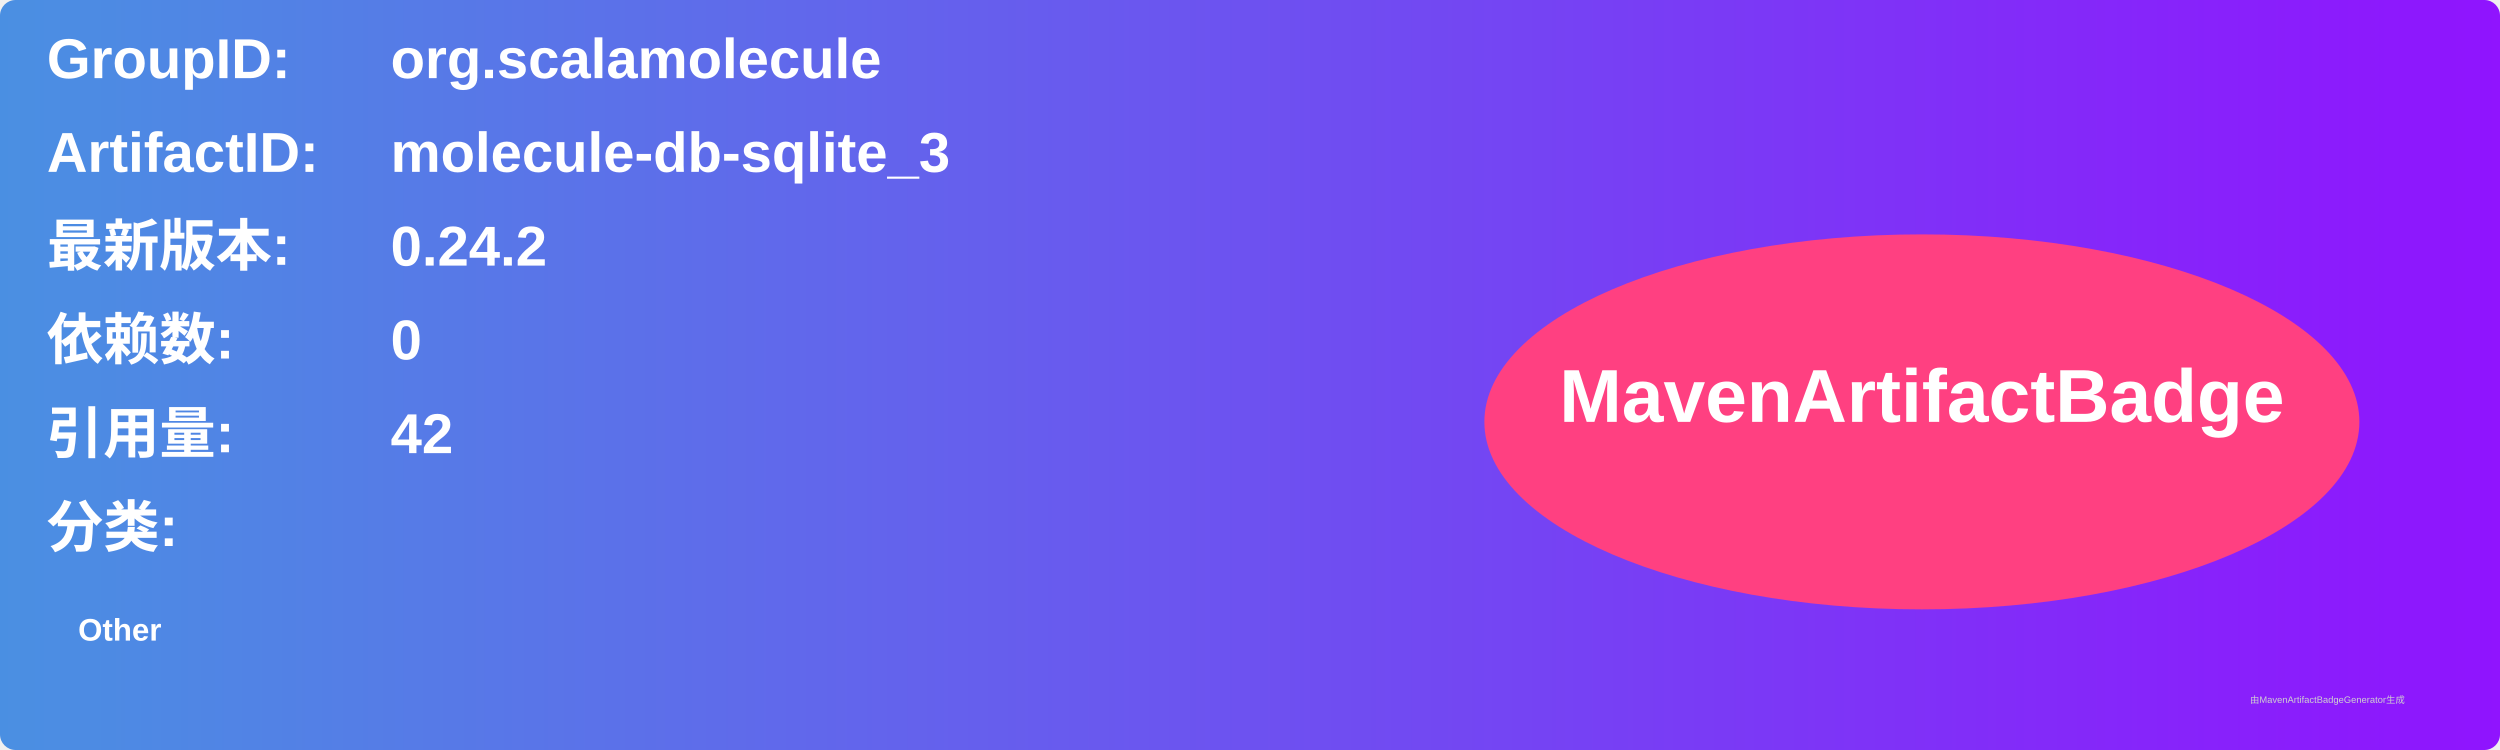
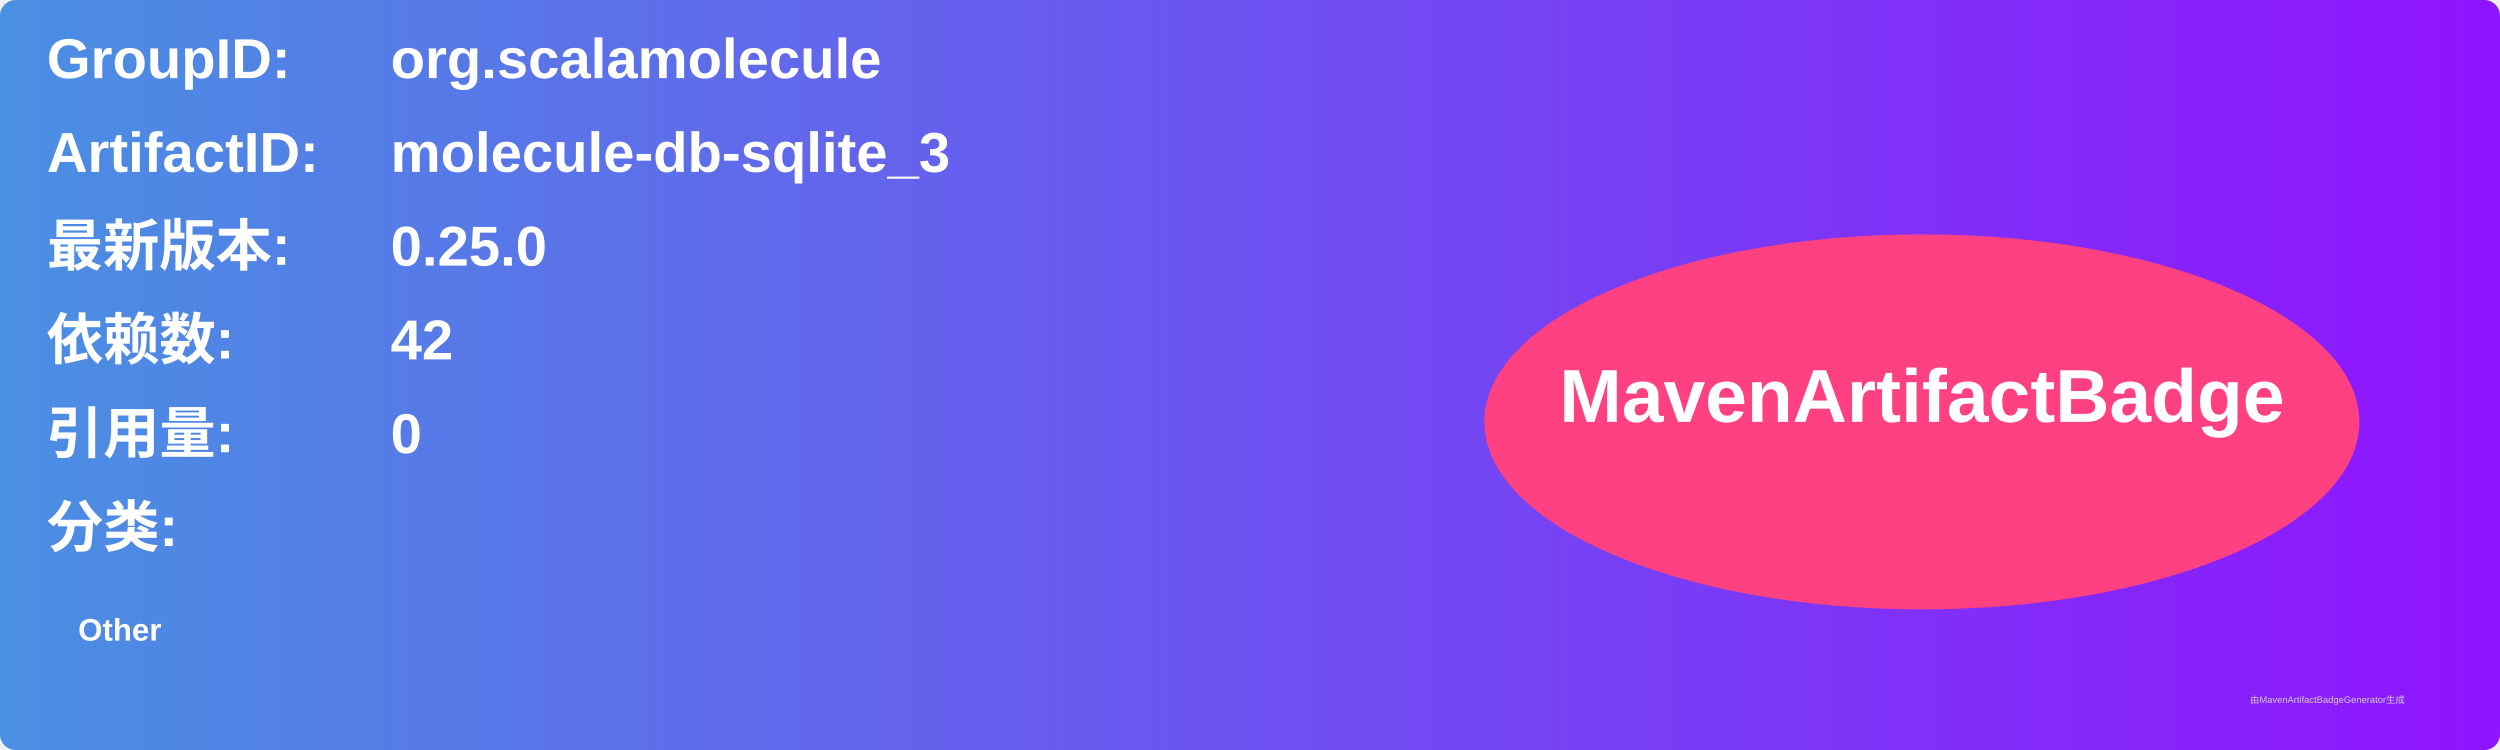
<svg xmlns="http://www.w3.org/2000/svg" width="800" height="240" viewBox="0 0 800 240">
  <linearGradient id="grad" x1="0%" y1="0%" x2="100%" y2="0%">
    <stop offset="0%" stop-color="#4a90e2" />
    <stop offset="100%" stop-color="#9013fe" />
  </linearGradient>
  <rect width="100%" height="100%" rx="5" ry="5" fill="url(#grad)" />
  <g transform="translate(15, 15)">
    <text x="0" y="10" font-family="Arial" font-size="18" fill="white" font-weight="bold" width="260">GroupID:</text>
    <text x="110" y="10" font-family="Arial" font-size="18" fill="white" font-weight="bold" width="460">org.scalamolecule</text>
    <text x="0" y="40" font-family="Arial" font-size="18" fill="white" font-weight="bold" width="260">ArtifactID:</text>
    <text x="110" y="40" font-family="Arial" font-size="18" fill="white" font-weight="bold" width="460">molecule-db-sqlite_3</text>
    <text x="0" y="70" font-family="Arial" font-size="18" fill="white" font-weight="bold">最新版本:</text>
    <text x="110" y="70" font-family="Arial" font-size="18" fill="white" font-weight="bold">
-       <tspan font-weight="bold">0.24.2</tspan>
+       <tspan font-weight="bold">0.25.0</tspan>
    </text>
    <text x="0" y="100" font-family="Arial" font-size="18" fill="white" font-weight="bold">依赖数: </text>
    <text x="110" y="100" font-family="Arial" font-size="18" fill="white">
-       <tspan font-weight="bold">0</tspan>
+       <tspan font-weight="bold">42</tspan>
    </text>
    <text x="0" y="130" font-family="Arial" font-size="18" fill="white" font-weight="bold">引用量: </text>
    <text x="110" y="130" font-family="Arial" font-size="18" fill="white">
-       <tspan font-weight="bold">42</tspan>
+       <tspan font-weight="bold">0</tspan>
    </text>
    <text x="0" y="160" font-family="Arial" font-size="18" fill="white" font-weight="bold">分类:</text>
    <text x="10" y="190" font-family="Arial" font-size="10" fill="white">
      <tspan font-weight="bold">Other</tspan>
    </text>
    <ellipse cx="600" cy="120" rx="140" ry="60" fill="#ff4081" />
    <text x="600" y="120" text-anchor="middle" font-family="Arial" font-size="24" fill="white" font-weight="bold">MavenArtifactBadge</text>
  </g>
  <text x="720" y="225" font-family="Arial" font-size="3" fill="#d0d0d0">由MavenArtifactBadgeGenerator生成</text>
</svg>
